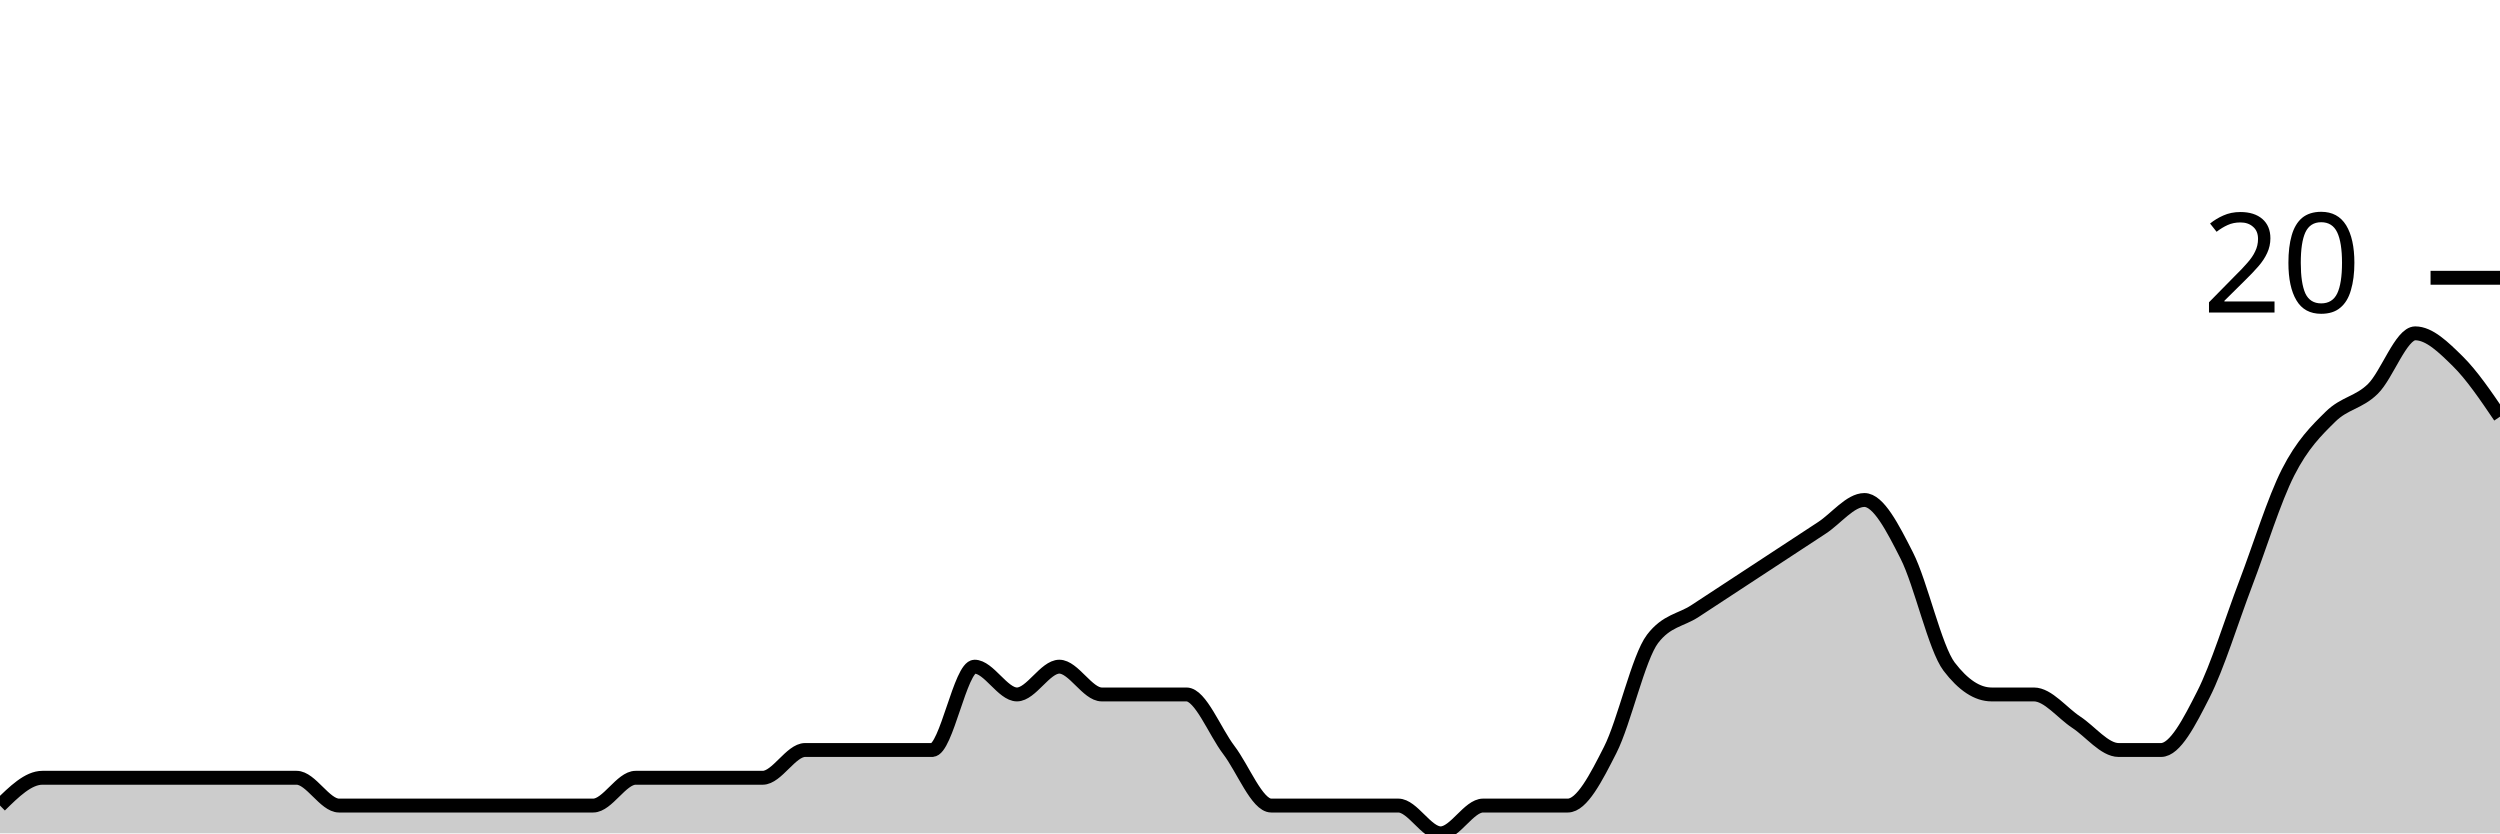
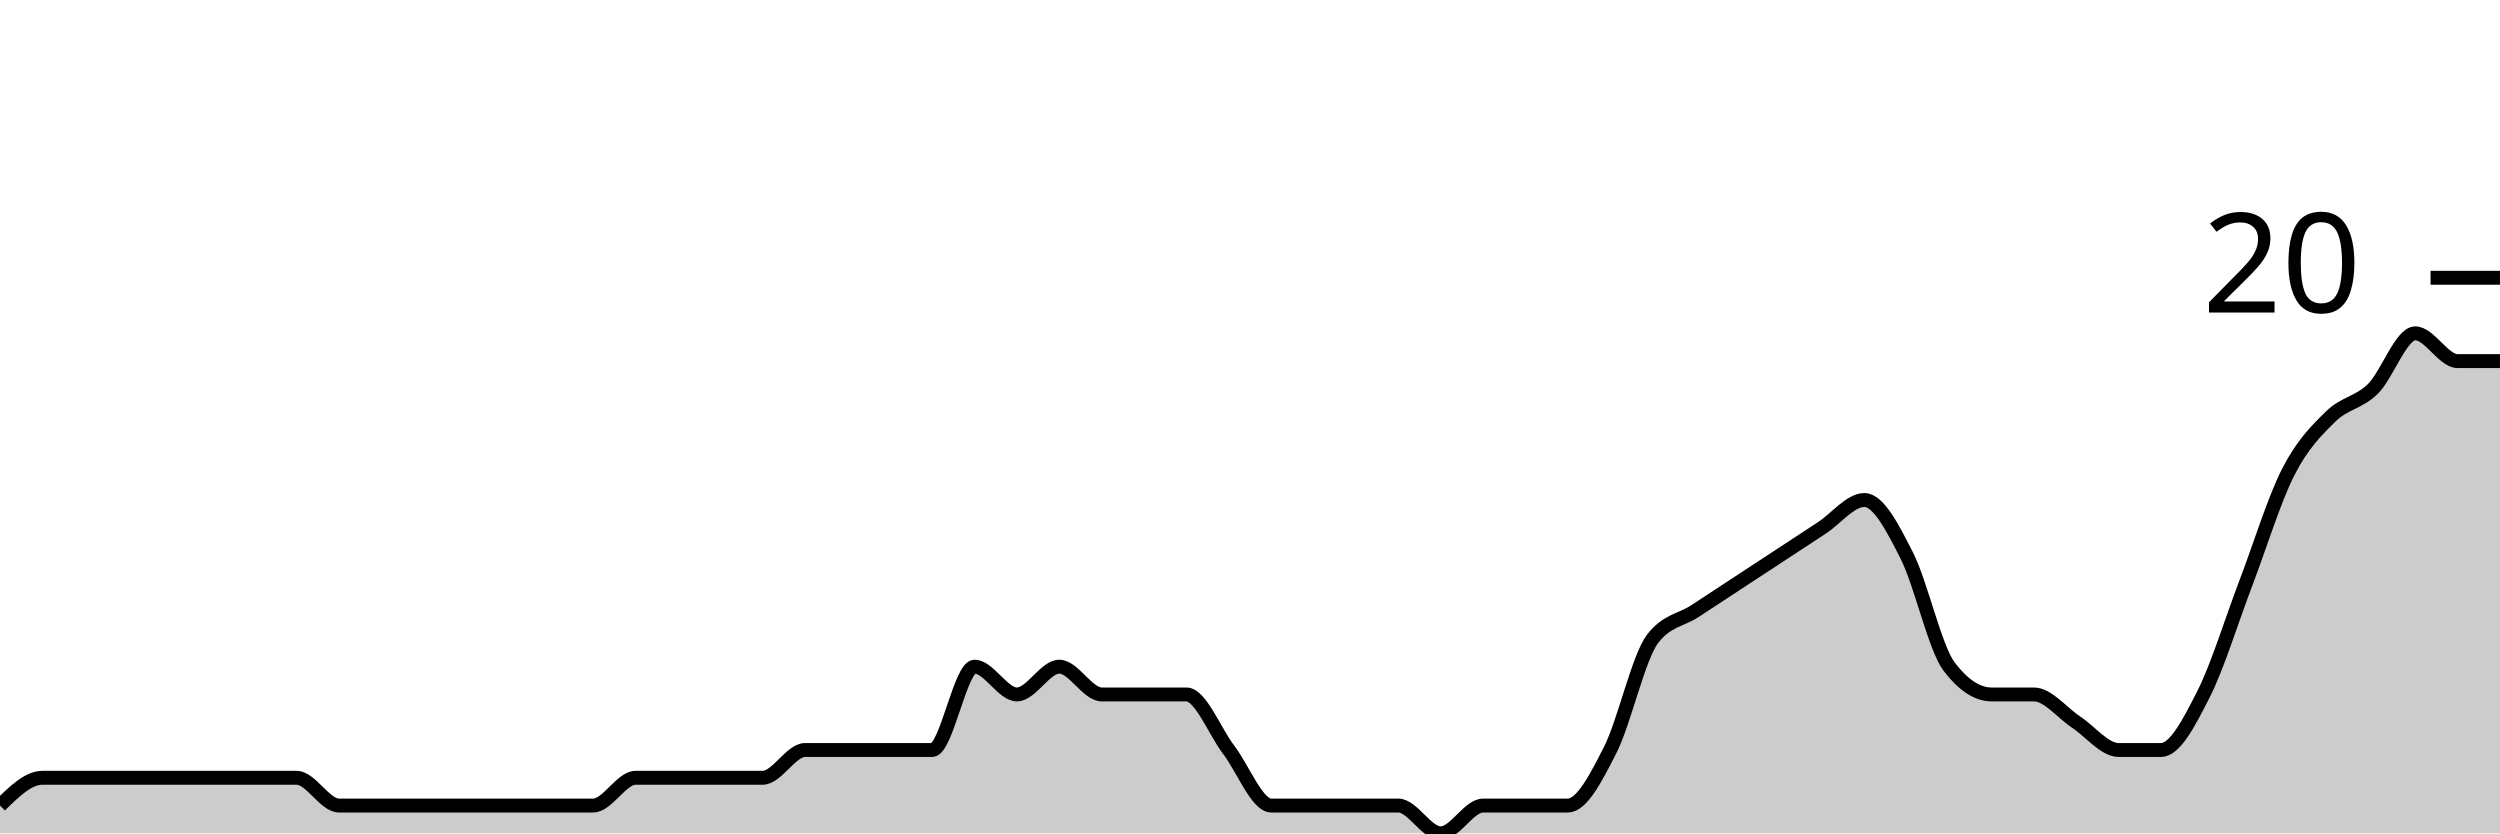
<svg xmlns="http://www.w3.org/2000/svg" viewBox="0 0 180 60">
  <g transform="translate(0,20)">
-     <path class="area" fill="rgba(0, 0, 0, 0.2)" d="M0,38C1.017,37,2.034,36,3.051,36C4.068,36,5.085,36,6.102,36C7.119,36,8.136,36,9.153,36C10.169,36,11.186,36,12.203,36C13.22,36,14.237,36,15.254,36C16.271,36,17.288,36,18.305,36C19.322,36,20.339,36,21.356,36C22.373,36,23.39,38,24.407,38C25.424,38,26.441,38,27.458,38C28.475,38,29.492,38,30.508,38C31.525,38,32.542,38,33.559,38C34.576,38,35.593,38,36.61,38C37.627,38,38.644,38,39.661,38C40.678,38,41.695,38,42.712,38C43.729,38,44.746,36,45.763,36C46.78,36,47.797,36,48.814,36C49.831,36,50.847,36,51.864,36C52.881,36,53.898,36,54.915,36C55.932,36,56.949,34,57.966,34C58.983,34,60,34,61.017,34C62.034,34,63.051,34,64.068,34C65.085,34,66.102,34,67.119,34C68.136,34,69.153,28,70.169,28C71.186,28,72.203,30,73.22,30C74.237,30,75.254,28,76.271,28C77.288,28,78.305,30,79.322,30C80.339,30,81.356,30,82.373,30C83.39,30,84.407,30,85.424,30C86.441,30,87.458,32.667,88.475,34C89.492,35.333,90.508,38,91.525,38C92.542,38,93.559,38,94.576,38C95.593,38,96.61,38,97.627,38C98.644,38,99.661,38,100.678,38C101.695,38,102.712,40,103.729,40C104.746,40,105.763,38,106.78,38C107.797,38,108.814,38,109.831,38C110.847,38,111.864,38,112.881,38C113.898,38,114.915,36,115.932,34C116.949,32,117.966,27.333,118.983,26C120,24.667,121.017,24.667,122.034,24C123.051,23.333,124.068,22.667,125.085,22C126.102,21.333,127.119,20.667,128.136,20C129.153,19.333,130.169,18.667,131.186,18C132.203,17.333,133.22,16,134.237,16C135.254,16,136.271,18,137.288,20C138.305,22,139.322,26.667,140.339,28C141.356,29.333,142.373,30,143.39,30C144.407,30,145.424,30,146.441,30C147.458,30,148.475,31.333,149.492,32C150.508,32.667,151.525,34,152.542,34C153.559,34,154.576,34,155.593,34C156.61,34,157.627,32,158.644,30C159.661,28,160.678,24.667,161.695,22C162.712,19.333,163.729,16,164.746,14C165.763,12,166.78,11,167.797,10C168.814,9,169.831,9,170.847,8C171.864,7,172.881,4,173.898,4C174.915,4,175.932,5,176.949,6C177.966,7,178.983,8.5,180,10L180,40C178.983,40,177.966,40,176.949,40C175.932,40,174.915,40,173.898,40C172.881,40,171.864,40,170.847,40C169.831,40,168.814,40,167.797,40C166.78,40,165.763,40,164.746,40C163.729,40,162.712,40,161.695,40C160.678,40,159.661,40,158.644,40C157.627,40,156.61,40,155.593,40C154.576,40,153.559,40,152.542,40C151.525,40,150.508,40,149.492,40C148.475,40,147.458,40,146.441,40C145.424,40,144.407,40,143.39,40C142.373,40,141.356,40,140.339,40C139.322,40,138.305,40,137.288,40C136.271,40,135.254,40,134.237,40C133.22,40,132.203,40,131.186,40C130.169,40,129.153,40,128.136,40C127.119,40,126.102,40,125.085,40C124.068,40,123.051,40,122.034,40C121.017,40,120,40,118.983,40C117.966,40,116.949,40,115.932,40C114.915,40,113.898,40,112.881,40C111.864,40,110.847,40,109.831,40C108.814,40,107.797,40,106.78,40C105.763,40,104.746,40,103.729,40C102.712,40,101.695,40,100.678,40C99.661,40,98.644,40,97.627,40C96.61,40,95.593,40,94.576,40C93.559,40,92.542,40,91.525,40C90.508,40,89.492,40,88.475,40C87.458,40,86.441,40,85.424,40C84.407,40,83.39,40,82.373,40C81.356,40,80.339,40,79.322,40C78.305,40,77.288,40,76.271,40C75.254,40,74.237,40,73.22,40C72.203,40,71.186,40,70.169,40C69.153,40,68.136,40,67.119,40C66.102,40,65.085,40,64.068,40C63.051,40,62.034,40,61.017,40C60,40,58.983,40,57.966,40C56.949,40,55.932,40,54.915,40C53.898,40,52.881,40,51.864,40C50.847,40,49.831,40,48.814,40C47.797,40,46.78,40,45.763,40C44.746,40,43.729,40,42.712,40C41.695,40,40.678,40,39.661,40C38.644,40,37.627,40,36.61,40C35.593,40,34.576,40,33.559,40C32.542,40,31.525,40,30.508,40C29.492,40,28.475,40,27.458,40C26.441,40,25.424,40,24.407,40C23.39,40,22.373,40,21.356,40C20.339,40,19.322,40,18.305,40C17.288,40,16.271,40,15.254,40C14.237,40,13.22,40,12.203,40C11.186,40,10.169,40,9.153,40C8.136,40,7.119,40,6.102,40C5.085,40,4.068,40,3.051,40C2.034,40,1.017,40,0,40Z" />
-     <path class="line" stroke="black" fill="none" d="M0,38C1.017,37,2.034,36,3.051,36C4.068,36,5.085,36,6.102,36C7.119,36,8.136,36,9.153,36C10.169,36,11.186,36,12.203,36C13.22,36,14.237,36,15.254,36C16.271,36,17.288,36,18.305,36C19.322,36,20.339,36,21.356,36C22.373,36,23.39,38,24.407,38C25.424,38,26.441,38,27.458,38C28.475,38,29.492,38,30.508,38C31.525,38,32.542,38,33.559,38C34.576,38,35.593,38,36.61,38C37.627,38,38.644,38,39.661,38C40.678,38,41.695,38,42.712,38C43.729,38,44.746,36,45.763,36C46.78,36,47.797,36,48.814,36C49.831,36,50.847,36,51.864,36C52.881,36,53.898,36,54.915,36C55.932,36,56.949,34,57.966,34C58.983,34,60,34,61.017,34C62.034,34,63.051,34,64.068,34C65.085,34,66.102,34,67.119,34C68.136,34,69.153,28,70.169,28C71.186,28,72.203,30,73.22,30C74.237,30,75.254,28,76.271,28C77.288,28,78.305,30,79.322,30C80.339,30,81.356,30,82.373,30C83.39,30,84.407,30,85.424,30C86.441,30,87.458,32.667,88.475,34C89.492,35.333,90.508,38,91.525,38C92.542,38,93.559,38,94.576,38C95.593,38,96.61,38,97.627,38C98.644,38,99.661,38,100.678,38C101.695,38,102.712,40,103.729,40C104.746,40,105.763,38,106.78,38C107.797,38,108.814,38,109.831,38C110.847,38,111.864,38,112.881,38C113.898,38,114.915,36,115.932,34C116.949,32,117.966,27.333,118.983,26C120,24.667,121.017,24.667,122.034,24C123.051,23.333,124.068,22.667,125.085,22C126.102,21.333,127.119,20.667,128.136,20C129.153,19.333,130.169,18.667,131.186,18C132.203,17.333,133.22,16,134.237,16C135.254,16,136.271,18,137.288,20C138.305,22,139.322,26.667,140.339,28C141.356,29.333,142.373,30,143.39,30C144.407,30,145.424,30,146.441,30C147.458,30,148.475,31.333,149.492,32C150.508,32.667,151.525,34,152.542,34C153.559,34,154.576,34,155.593,34C156.61,34,157.627,32,158.644,30C159.661,28,160.678,24.667,161.695,22C162.712,19.333,163.729,16,164.746,14C165.763,12,166.78,11,167.797,10C168.814,9,169.831,9,170.847,8C171.864,7,172.881,4,173.898,4C174.915,4,175.932,5,176.949,6C177.966,7,178.983,8.5,180,10" />
+     <path class="area" fill="rgba(0, 0, 0, 0.2)" d="M0,38C1.017,37,2.034,36,3.051,36C4.068,36,5.085,36,6.102,36C7.119,36,8.136,36,9.153,36C10.169,36,11.186,36,12.203,36C13.22,36,14.237,36,15.254,36C16.271,36,17.288,36,18.305,36C19.322,36,20.339,36,21.356,36C22.373,36,23.39,38,24.407,38C25.424,38,26.441,38,27.458,38C28.475,38,29.492,38,30.508,38C31.525,38,32.542,38,33.559,38C34.576,38,35.593,38,36.61,38C37.627,38,38.644,38,39.661,38C40.678,38,41.695,38,42.712,38C43.729,38,44.746,36,45.763,36C46.78,36,47.797,36,48.814,36C49.831,36,50.847,36,51.864,36C52.881,36,53.898,36,54.915,36C55.932,36,56.949,34,57.966,34C58.983,34,60,34,61.017,34C62.034,34,63.051,34,64.068,34C65.085,34,66.102,34,67.119,34C68.136,34,69.153,28,70.169,28C71.186,28,72.203,30,73.22,30C74.237,30,75.254,28,76.271,28C77.288,28,78.305,30,79.322,30C80.339,30,81.356,30,82.373,30C83.39,30,84.407,30,85.424,30C86.441,30,87.458,32.667,88.475,34C89.492,35.333,90.508,38,91.525,38C92.542,38,93.559,38,94.576,38C95.593,38,96.61,38,97.627,38C98.644,38,99.661,38,100.678,38C101.695,38,102.712,40,103.729,40C104.746,40,105.763,38,106.78,38C107.797,38,108.814,38,109.831,38C110.847,38,111.864,38,112.881,38C113.898,38,114.915,36,115.932,34C116.949,32,117.966,27.333,118.983,26C120,24.667,121.017,24.667,122.034,24C123.051,23.333,124.068,22.667,125.085,22C126.102,21.333,127.119,20.667,128.136,20C129.153,19.333,130.169,18.667,131.186,18C132.203,17.333,133.22,16,134.237,16C135.254,16,136.271,18,137.288,20C138.305,22,139.322,26.667,140.339,28C141.356,29.333,142.373,30,143.39,30C144.407,30,145.424,30,146.441,30C147.458,30,148.475,31.333,149.492,32C150.508,32.667,151.525,34,152.542,34C153.559,34,154.576,34,155.593,34C156.61,34,157.627,32,158.644,30C159.661,28,160.678,24.667,161.695,22C162.712,19.333,163.729,16,164.746,14C165.763,12,166.78,11,167.797,10C168.814,9,169.831,9,170.847,8C171.864,7,172.881,4,173.898,4C174.915,4,175.932,6,176.949,6C177.966,6,178.983,6,180,6L180,40C178.983,40,177.966,40,176.949,40C175.932,40,174.915,40,173.898,40C172.881,40,171.864,40,170.847,40C169.831,40,168.814,40,167.797,40C166.78,40,165.763,40,164.746,40C163.729,40,162.712,40,161.695,40C160.678,40,159.661,40,158.644,40C157.627,40,156.61,40,155.593,40C154.576,40,153.559,40,152.542,40C151.525,40,150.508,40,149.492,40C148.475,40,147.458,40,146.441,40C145.424,40,144.407,40,143.39,40C142.373,40,141.356,40,140.339,40C139.322,40,138.305,40,137.288,40C136.271,40,135.254,40,134.237,40C133.22,40,132.203,40,131.186,40C130.169,40,129.153,40,128.136,40C127.119,40,126.102,40,125.085,40C124.068,40,123.051,40,122.034,40C121.017,40,120,40,118.983,40C117.966,40,116.949,40,115.932,40C114.915,40,113.898,40,112.881,40C111.864,40,110.847,40,109.831,40C108.814,40,107.797,40,106.78,40C105.763,40,104.746,40,103.729,40C102.712,40,101.695,40,100.678,40C99.661,40,98.644,40,97.627,40C96.61,40,95.593,40,94.576,40C93.559,40,92.542,40,91.525,40C90.508,40,89.492,40,88.475,40C87.458,40,86.441,40,85.424,40C84.407,40,83.39,40,82.373,40C81.356,40,80.339,40,79.322,40C78.305,40,77.288,40,76.271,40C75.254,40,74.237,40,73.22,40C72.203,40,71.186,40,70.169,40C69.153,40,68.136,40,67.119,40C66.102,40,65.085,40,64.068,40C63.051,40,62.034,40,61.017,40C60,40,58.983,40,57.966,40C56.949,40,55.932,40,54.915,40C53.898,40,52.881,40,51.864,40C50.847,40,49.831,40,48.814,40C47.797,40,46.78,40,45.763,40C44.746,40,43.729,40,42.712,40C41.695,40,40.678,40,39.661,40C38.644,40,37.627,40,36.61,40C35.593,40,34.576,40,33.559,40C32.542,40,31.525,40,30.508,40C29.492,40,28.475,40,27.458,40C26.441,40,25.424,40,24.407,40C23.39,40,22.373,40,21.356,40C20.339,40,19.322,40,18.305,40C17.288,40,16.271,40,15.254,40C14.237,40,13.22,40,12.203,40C11.186,40,10.169,40,9.153,40C8.136,40,7.119,40,6.102,40C5.085,40,4.068,40,3.051,40C2.034,40,1.017,40,0,40Z" />
+     <path class="line" stroke="black" fill="none" d="M0,38C1.017,37,2.034,36,3.051,36C4.068,36,5.085,36,6.102,36C7.119,36,8.136,36,9.153,36C10.169,36,11.186,36,12.203,36C13.22,36,14.237,36,15.254,36C16.271,36,17.288,36,18.305,36C19.322,36,20.339,36,21.356,36C22.373,36,23.39,38,24.407,38C25.424,38,26.441,38,27.458,38C28.475,38,29.492,38,30.508,38C31.525,38,32.542,38,33.559,38C34.576,38,35.593,38,36.61,38C37.627,38,38.644,38,39.661,38C40.678,38,41.695,38,42.712,38C43.729,38,44.746,36,45.763,36C46.78,36,47.797,36,48.814,36C49.831,36,50.847,36,51.864,36C52.881,36,53.898,36,54.915,36C55.932,36,56.949,34,57.966,34C58.983,34,60,34,61.017,34C62.034,34,63.051,34,64.068,34C65.085,34,66.102,34,67.119,34C68.136,34,69.153,28,70.169,28C71.186,28,72.203,30,73.22,30C74.237,30,75.254,28,76.271,28C77.288,28,78.305,30,79.322,30C80.339,30,81.356,30,82.373,30C83.39,30,84.407,30,85.424,30C86.441,30,87.458,32.667,88.475,34C89.492,35.333,90.508,38,91.525,38C92.542,38,93.559,38,94.576,38C95.593,38,96.61,38,97.627,38C98.644,38,99.661,38,100.678,38C101.695,38,102.712,40,103.729,40C104.746,40,105.763,38,106.78,38C107.797,38,108.814,38,109.831,38C110.847,38,111.864,38,112.881,38C113.898,38,114.915,36,115.932,34C116.949,32,117.966,27.333,118.983,26C120,24.667,121.017,24.667,122.034,24C123.051,23.333,124.068,22.667,125.085,22C126.102,21.333,127.119,20.667,128.136,20C129.153,19.333,130.169,18.667,131.186,18C132.203,17.333,133.22,16,134.237,16C135.254,16,136.271,18,137.288,20C138.305,22,139.322,26.667,140.339,28C141.356,29.333,142.373,30,143.39,30C144.407,30,145.424,30,146.441,30C147.458,30,148.475,31.333,149.492,32C150.508,32.667,151.525,34,152.542,34C153.559,34,154.576,34,155.593,34C156.61,34,157.627,32,158.644,30C159.661,28,160.678,24.667,161.695,22C162.712,19.333,163.729,16,164.746,14C165.763,12,166.78,11,167.797,10C168.814,9,169.831,9,170.847,8C171.864,7,172.881,4,173.898,4C174.915,4,175.932,6,176.949,6C177.966,6,178.983,6,180,6" />
    <path class="axis-ceiling" stroke-width="1" stroke="black" fill="none" d="M175,0L180,0" />
    <text class="axis-ceiling-label" font-family="sans-serif" text-anchor="end" font-size="10px" x="170" y="2.5">20</text>
  </g>
</svg>
